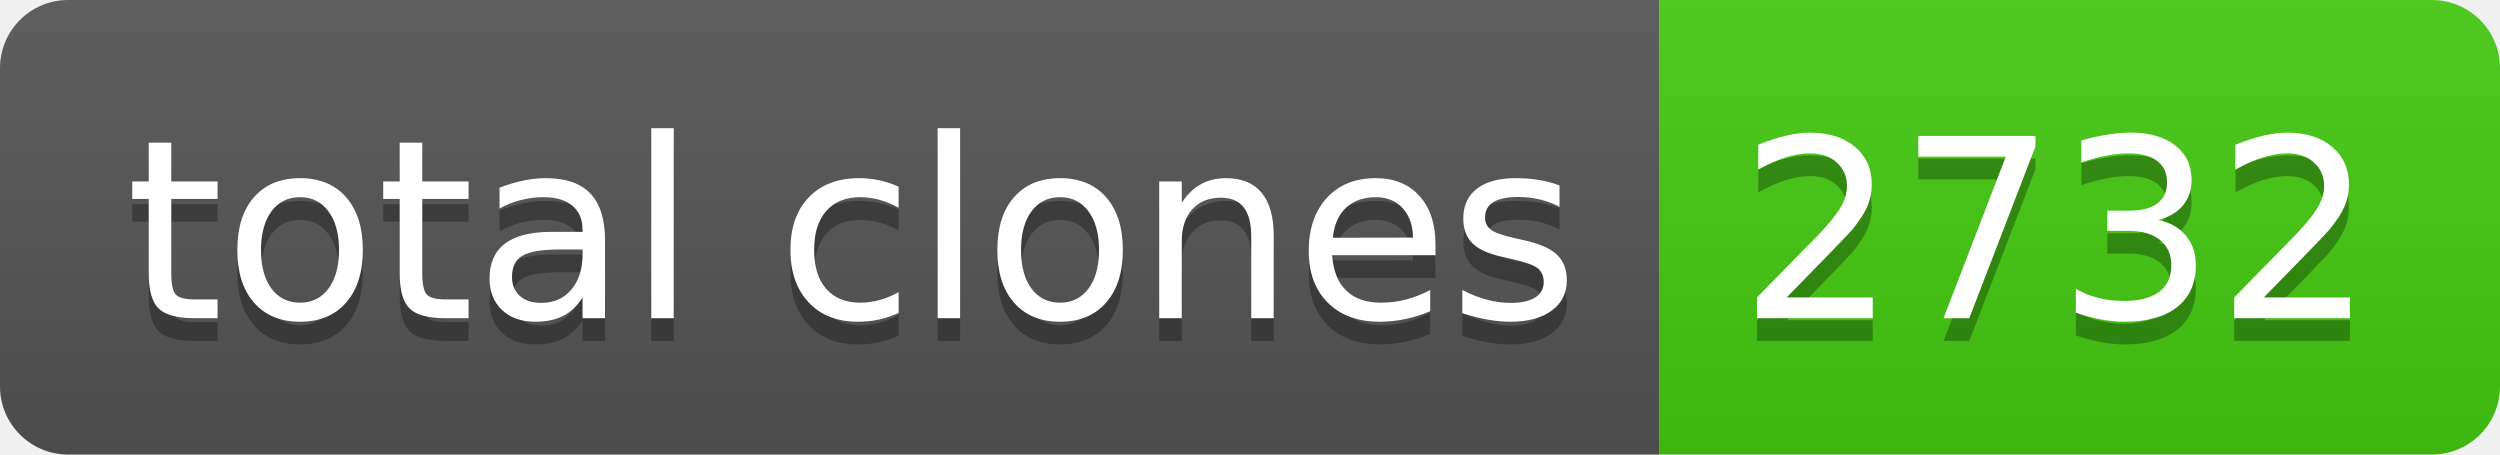
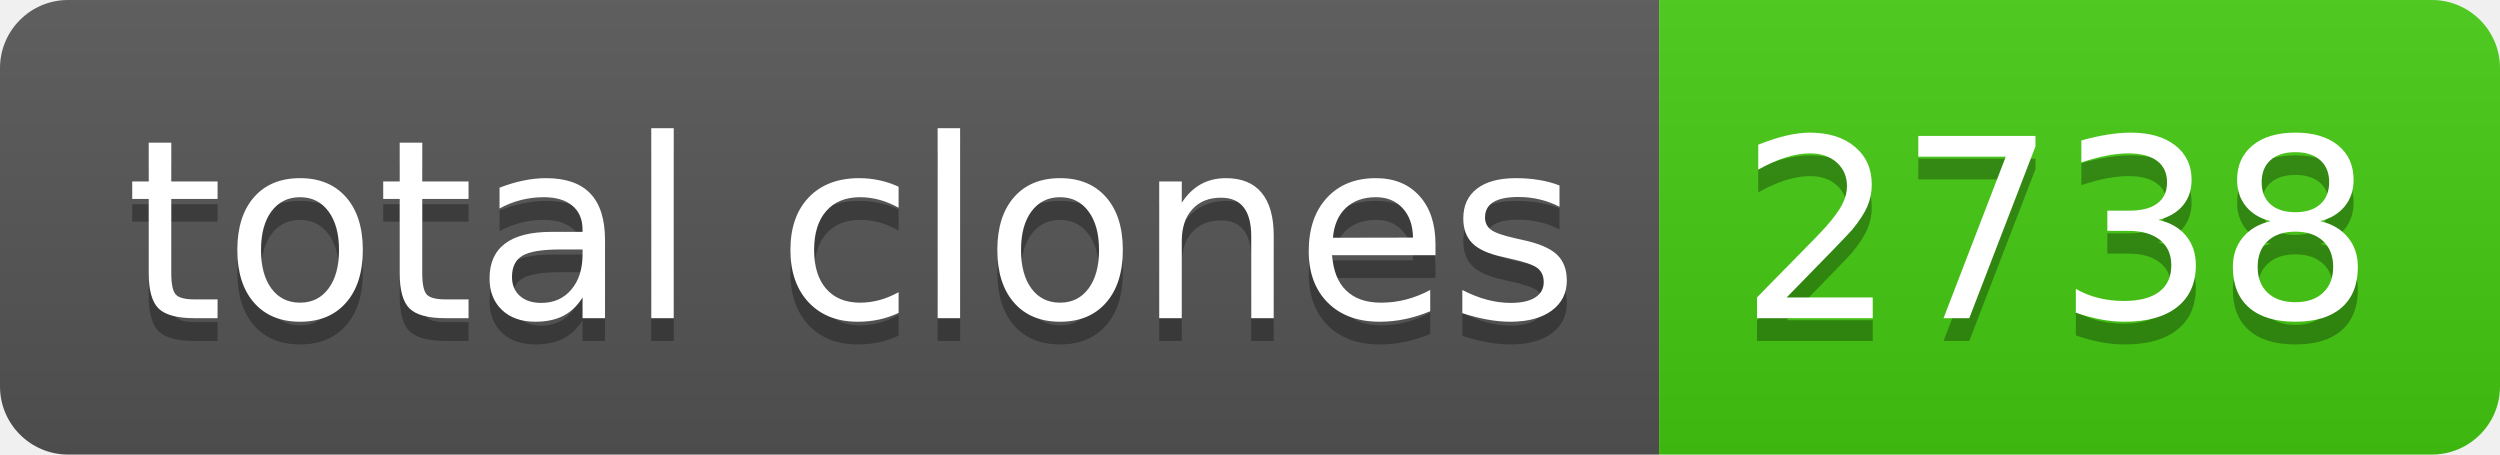
- <svg xmlns="http://www.w3.org/2000/svg" width="110" height="20" role="img" aria-label="total clones: 2732">
+ <svg xmlns="http://www.w3.org/2000/svg" width="110" height="20" role="img" aria-label="total clones: 2738">
  <linearGradient id="s" x2="0" y2="100%">
    <stop offset="0" stop-color="#bbb" stop-opacity=".1" />
    <stop offset="1" stop-opacity=".1" />
  </linearGradient>
  <clipPath id="r">
    <rect width="110" height="20" rx="3" fill="#fff" />
  </clipPath>
  <g clip-path="url(#r)">
    <rect width="73" height="20" fill="#555" />
    <rect x="73" width="37" height="20" fill="#4c1" />
    <rect width="110" height="20" fill="url(#s)" />
  </g>
  <g fill="#fff" text-anchor="middle" font-family="Verdana,Geneva,DejaVu Sans,sans-serif" text-rendering="geometricPrecision" font-size="110">
    <text aria-hidden="true" x="375" y="150" fill="#010101" fill-opacity=".3" transform="scale(.1)" textLength="630">total clones</text>
    <text x="375" y="140" transform="scale(.1)" fill="#fff" textLength="630">total clones</text>
-     <text aria-hidden="true" x="905" y="150" fill="#010101" fill-opacity=".3" transform="scale(.1)" textLength="270">2732</text>
-     <text x="905" y="140" transform="scale(.1)" fill="#fff" textLength="270">2732</text>
+     <text aria-hidden="true" x="905" y="150" fill="#010101" fill-opacity=".3" transform="scale(.1)" textLength="270">2738</text>
+     <text x="905" y="140" transform="scale(.1)" fill="#fff" textLength="270">2738</text>
  </g>
</svg>
